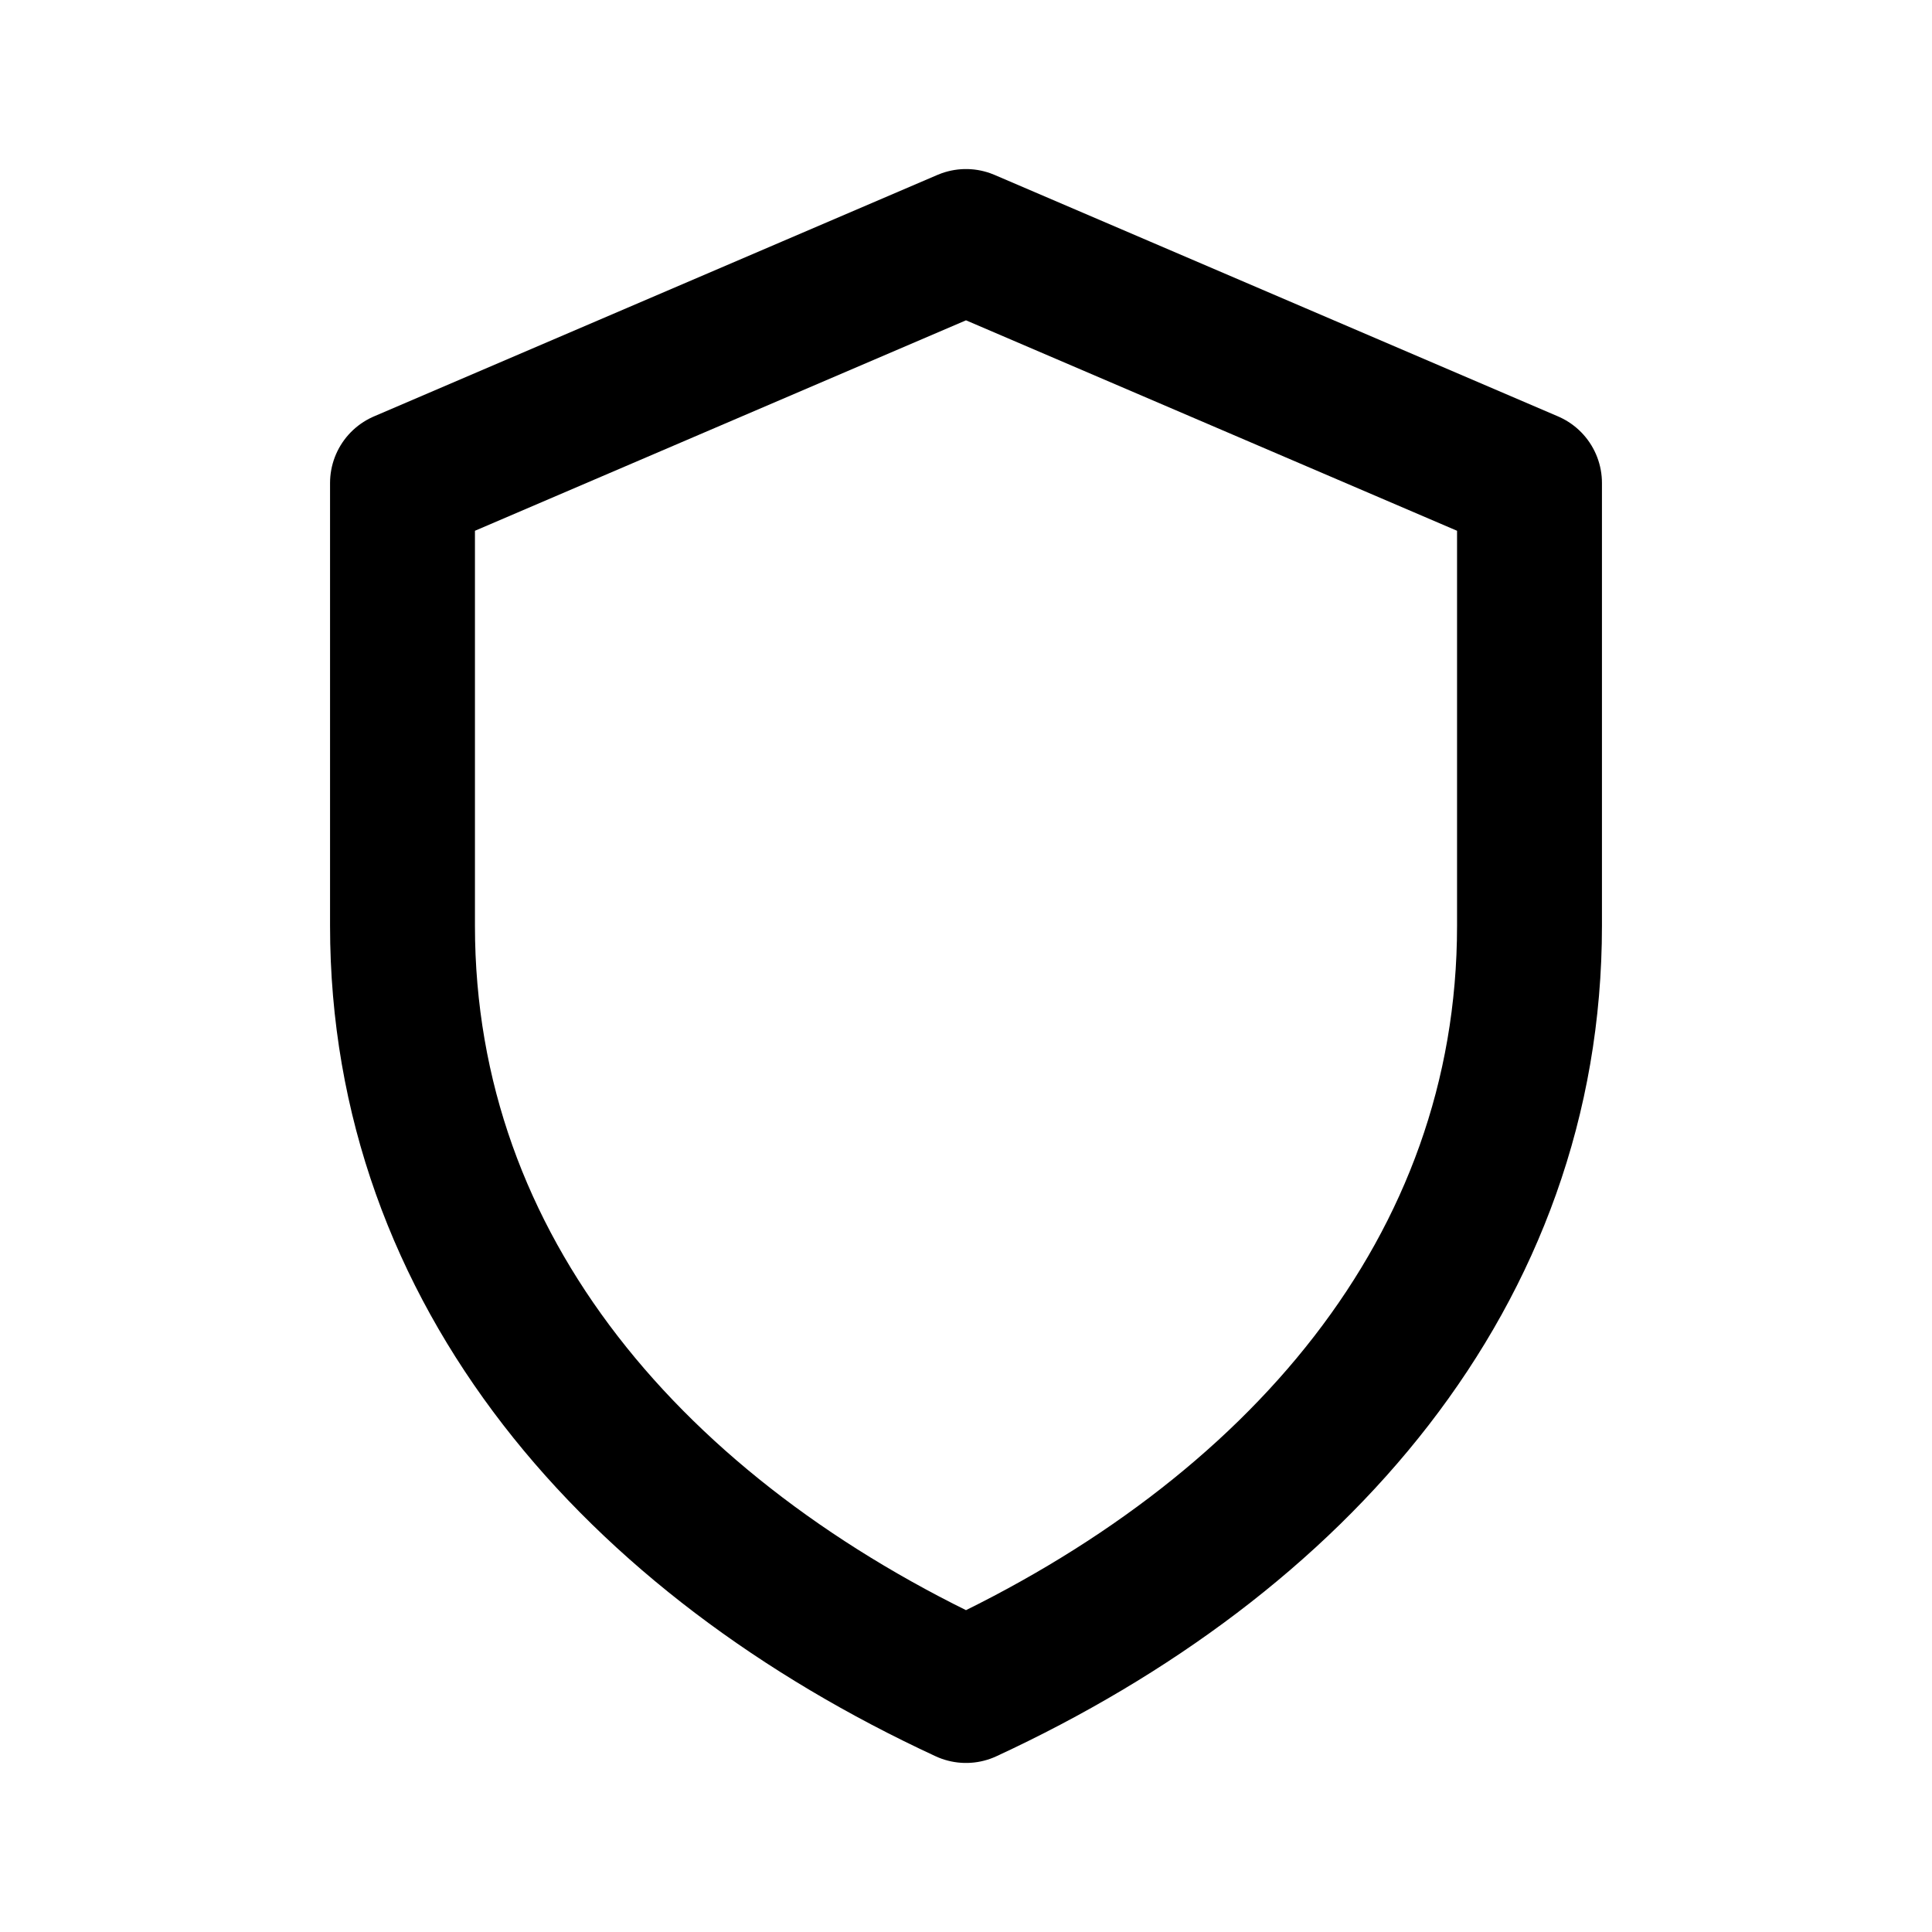
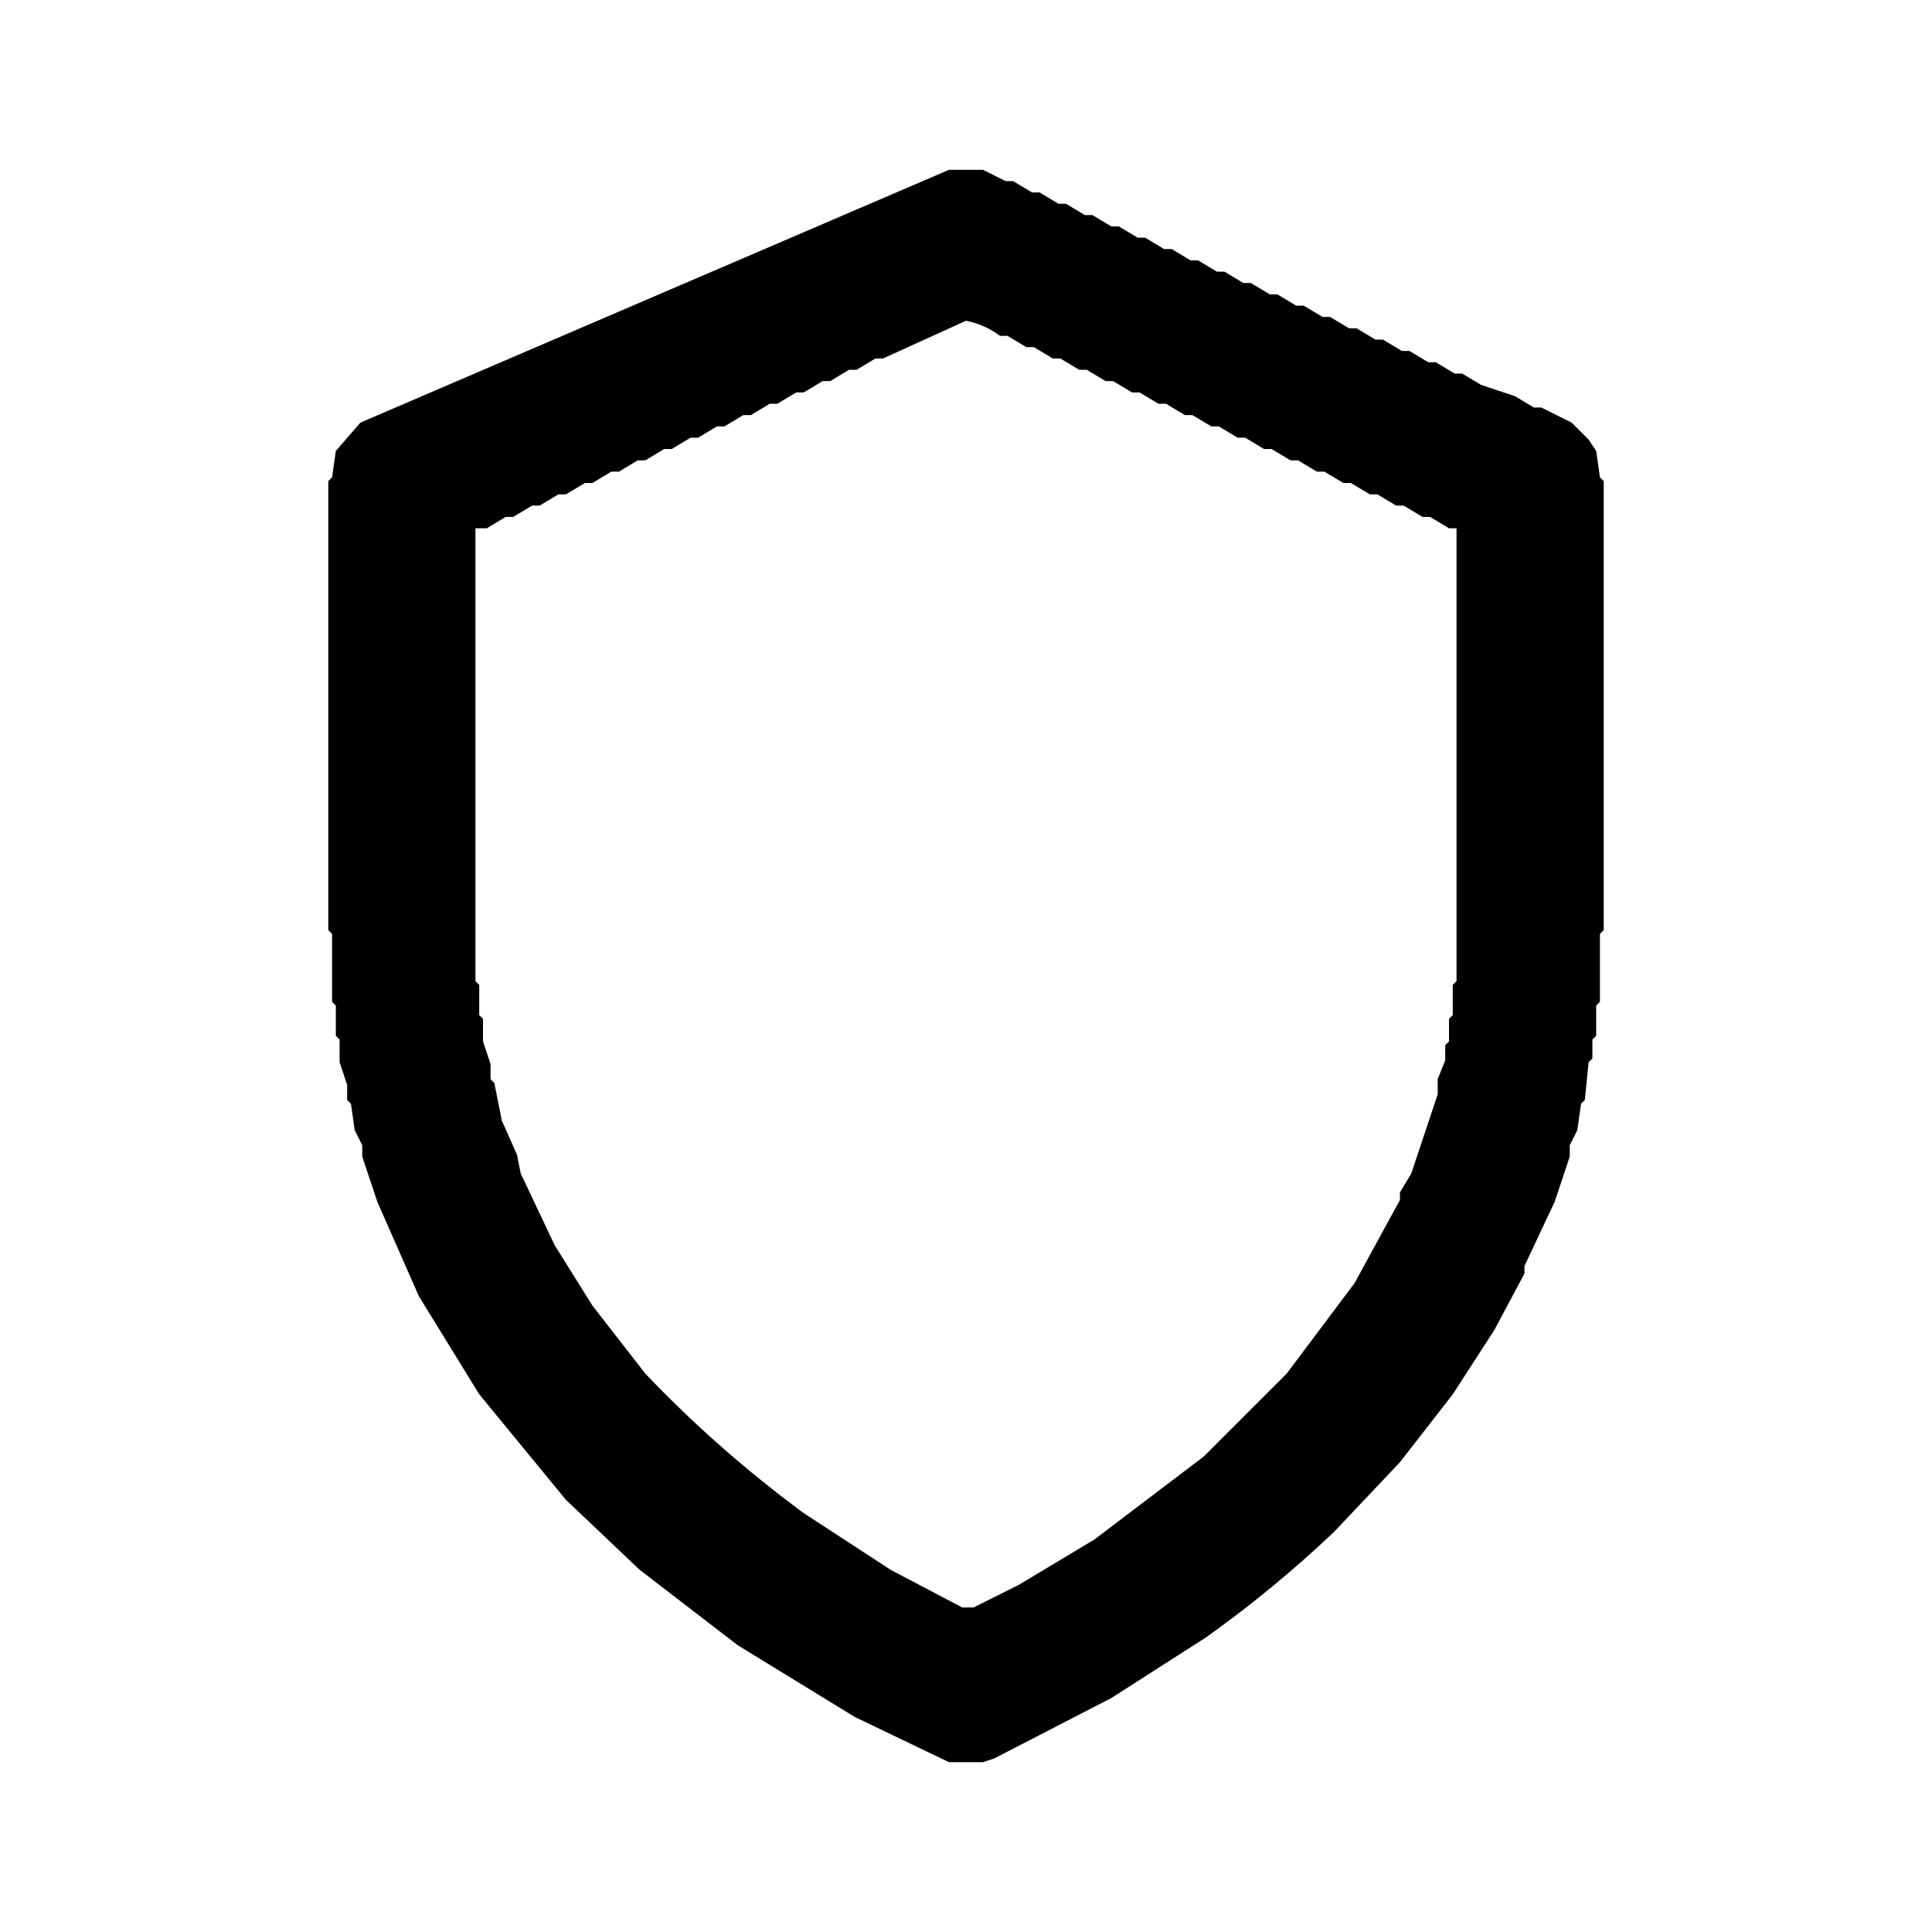
- <svg xmlns="http://www.w3.org/2000/svg" width="24" height="24" viewBox="0 0 24 24">
-   <path d="M12 3 19 6v5.5c0 4.3-2.9 7.6-7 9.5-4.1-1.9-7-5.2-7-9.5V6z" fill="none" stroke="#000000" stroke-width="1.8" stroke-linecap="round" stroke-linejoin="round" />
+ <svg xmlns="http://www.w3.org/2000/svg" viewBox="0 0 512 512" version="1.1" desc="Created with imagetracer.js version 1.2.6">
+   <path fill="#000000" stroke="rgb(0,0,0)" stroke-width="0" opacity="1" d="M 251.5 45 L 260.5 45 L 266.5 48 L 268.5 48 L 273.5 51 L 275.5 51 L 280.5 54 L 282.5 54 L 287.5 57 L 289.5 57 L 294.5 60 L 296.5 60 L 301.5 63 L 303.5 63 L 308.5 66 L 310.5 66 L 315.5 69 L 317.5 69 L 322.5 72 L 324.5 72 L 329.5 75 L 331.5 75 L 336.5 78 L 338.5 78 L 343.5 81 L 345.5 81 L 350.5 84 L 352.5 84 L 357.5 87 L 359.5 87 L 364.5 90 L 366.5 90 L 371.5 93 L 373.5 93 L 378.5 96 L 380.5 96 L 385.5 99 L 387.5 99 L 392.5 102 L 401.5 105 L 406.5 108 L 408.5 108 L 416.5 112 L 421 116.5 L 423 119.5 L 424 126.5 L 425 127.5 L 425 246.5 L 424 247.5 L 424 265.5 L 423 266.5 L 423 274.5 L 422 275.5 L 422 280.5 L 421 281.5 L 420 291.5 L 419 292.5 L 418 299.5 L 416 303.5 L 416 306.5 L 412 318.5 L 404 335.5 L 404 337.5 L 396 352.5 L 385 369.5 L 371 387.5 L 353.5 406 Q 337.6 421.1 319.5 434 L 294.5 450 L 263.5 466 L 260.5 467 L 251.5 467 L 226.5 455 L 195.5 436 L 169.5 416 L 150 397.5 L 127 369.5 L 111 343.5 L 100 318.5 L 96 306.5 L 96 303.5 L 94 299.5 L 93 292.5 L 92 291.5 L 92 287.5 L 90 281.5 L 90 275.5 L 89 274.5 L 89 266.5 L 88 265.5 L 88 247.5 L 87 246.5 L 87 127.5 L 88 126.5 L 89 119.5 L 95.5 112 L 251.5 45 Z M 256 85 L 234 95 L 232 95 L 227 98 L 225 98 L 220 101 L 218 101 L 213 104 L 211 104 L 206 107 L 204 107 L 199 110 L 197 110 L 192 113 L 190 113 L 185 116 L 183 116 L 178 119 L 176 119 L 171 122 L 169 122 L 164 125 L 162 125 L 157 128 L 155 128 L 150 131 L 148 131 L 143 134 L 141 134 L 136 137 L 134 137 L 129 140 L 126 140 L 126 260 L 127 261 L 127 269 L 128 270 L 128 276 L 130 282 L 130 286 L 131 287 L 133 297 L 137 306 L 138 311 L 147 330 L 157 346 L 171 364 Q 190 384 213 401 L 236 416 L 255 426 L 258 426 L 270 420 L 290 408 L 319 386 L 341 364 L 359 340 L 371 318 L 371 316 L 374 311 L 381 290 L 381 286 L 383 281 L 383 277 L 384 276 L 384 270 L 385 269 L 385 261 L 386 260 L 386 140 L 384 140 L 379 137 L 377 137 L 372 134 L 370 134 L 365 131 L 363 131 L 358 128 L 356 128 L 351 125 L 349 125 L 344 122 L 342 122 L 337 119 L 335 119 L 330 116 L 328 116 L 323 113 L 321 113 L 316 110 L 314 110 L 309 107 L 307 107 L 302 104 L 300 104 L 295 101 L 293 101 L 288 98 L 286 98 L 281 95 L 279 95 L 274 92 L 272 92 L 267 89 L 265 89 Q 261 86 256 85 Z " />
+   <path fill="#000000" stroke="rgb(0,0,0)" stroke-width="0" opacity="0" d="M 0 0 L 512 0 L 512 512 L 0 512 L 0 0 Z M 252 45 L 96 112 L 89 120 L 88 127 L 87 128 L 87 247 L 88 248 L 88 266 L 89 267 L 89 275 L 90 276 L 90 282 L 92 288 L 92 292 L 93 293 L 94 300 L 96 304 L 96 307 L 100 319 L 111 344 L 127 370 L 150 398 L 170 416 L 196 436 L 227 455 L 252 467 L 261 467 L 264 466 L 295 450 L 320 434 Q 338 421 354 406 L 371 388 L 385 370 L 396 353 L 404 338 L 404 336 L 412 319 L 416 307 L 416 304 L 418 300 L 419 293 L 420 292 L 421 282 L 422 281 L 422 276 L 423 275 L 423 267 L 424 266 L 424 248 L 425 247 L 425 128 L 424 127 L 423 120 L 421 117 L 417 112 L 409 108 L 407 108 L 402 105 L 393 102 L 388 99 L 386 99 L 381 96 L 379 96 L 374 93 L 372 93 L 367 90 L 365 90 L 360 87 L 358 87 L 353 84 L 351 84 L 346 81 L 344 81 L 339 78 L 337 78 L 332 75 L 330 75 L 325 72 L 323 72 L 318 69 L 316 69 L 311 66 L 309 66 L 304 63 L 302 63 L 297 60 L 295 60 L 290 57 L 288 57 L 283 54 L 281 54 L 276 51 L 274 51 L 269 48 L 267 48 L 261 45 L 252 45 Z " />
+   <path fill="#000000" stroke="rgb(0,0,0)" stroke-width="0" opacity="0" d="M 255.5 85 Q 261.1 85.9 264.5 89 L 266.5 89 L 271.5 92 L 273.5 92 L 278.5 95 L 280.5 95 L 285.5 98 L 287.5 98 L 292.5 101 L 294.5 101 L 299.5 104 L 301.5 104 L 306.5 107 L 308.5 107 L 313.5 110 L 315.5 110 L 320.5 113 L 322.5 113 L 327.5 116 L 329.5 116 L 334.5 119 L 336.5 119 L 341.5 122 L 343.5 122 L 348.5 125 L 350.5 125 L 355.5 128 L 357.5 128 L 362.5 131 L 364.5 131 L 369.5 134 L 371.5 134 L 376.5 137 L 378.5 137 L 383.5 140 L 386 140 L 386 259.5 L 385 260.5 L 385 268.5 L 384 269.5 L 384 275.5 L 383 276.5 L 383 280.5 L 381 285.5 L 381 289.5 L 374 310.5 L 371 315.5 L 371 317.5 L 359 339.5 L 341 363.5 L 318.5 386 L 289.5 408 L 269.5 420 L 257.5 426 L 254.5 426 L 235.5 416 L 212.5 401 Q 189.6 384.4 171 363.5 L 157 345.5 L 147 329.5 L 138 310.5 L 137 305.5 L 133 296.5 L 131 286.5 L 130 285.5 L 130 281.5 L 128 275.5 L 128 269.5 L 127 268.5 L 127 260.5 L 126 259.5 L 126 140 L 128.5 140 L 133.5 137 L 135.5 137 L 140.5 134 L 142.5 134 L 147.5 131 L 149.5 131 L 154.5 128 L 156.5 128 L 161.5 125 L 163.5 125 L 168.5 122 L 170.5 122 L 175.5 119 L 177.5 119 L 182.5 116 L 184.5 116 L 189.5 113 L 191.5 113 L 196.5 110 L 198.5 110 L 203.5 107 L 205.5 107 L 210.5 104 L 212.5 104 L 217.5 101 L 219.5 101 L 224.5 98 L 226.5 98 L 231.5 95 L 233.5 95 L 255.5 85 Z " />
</svg>
